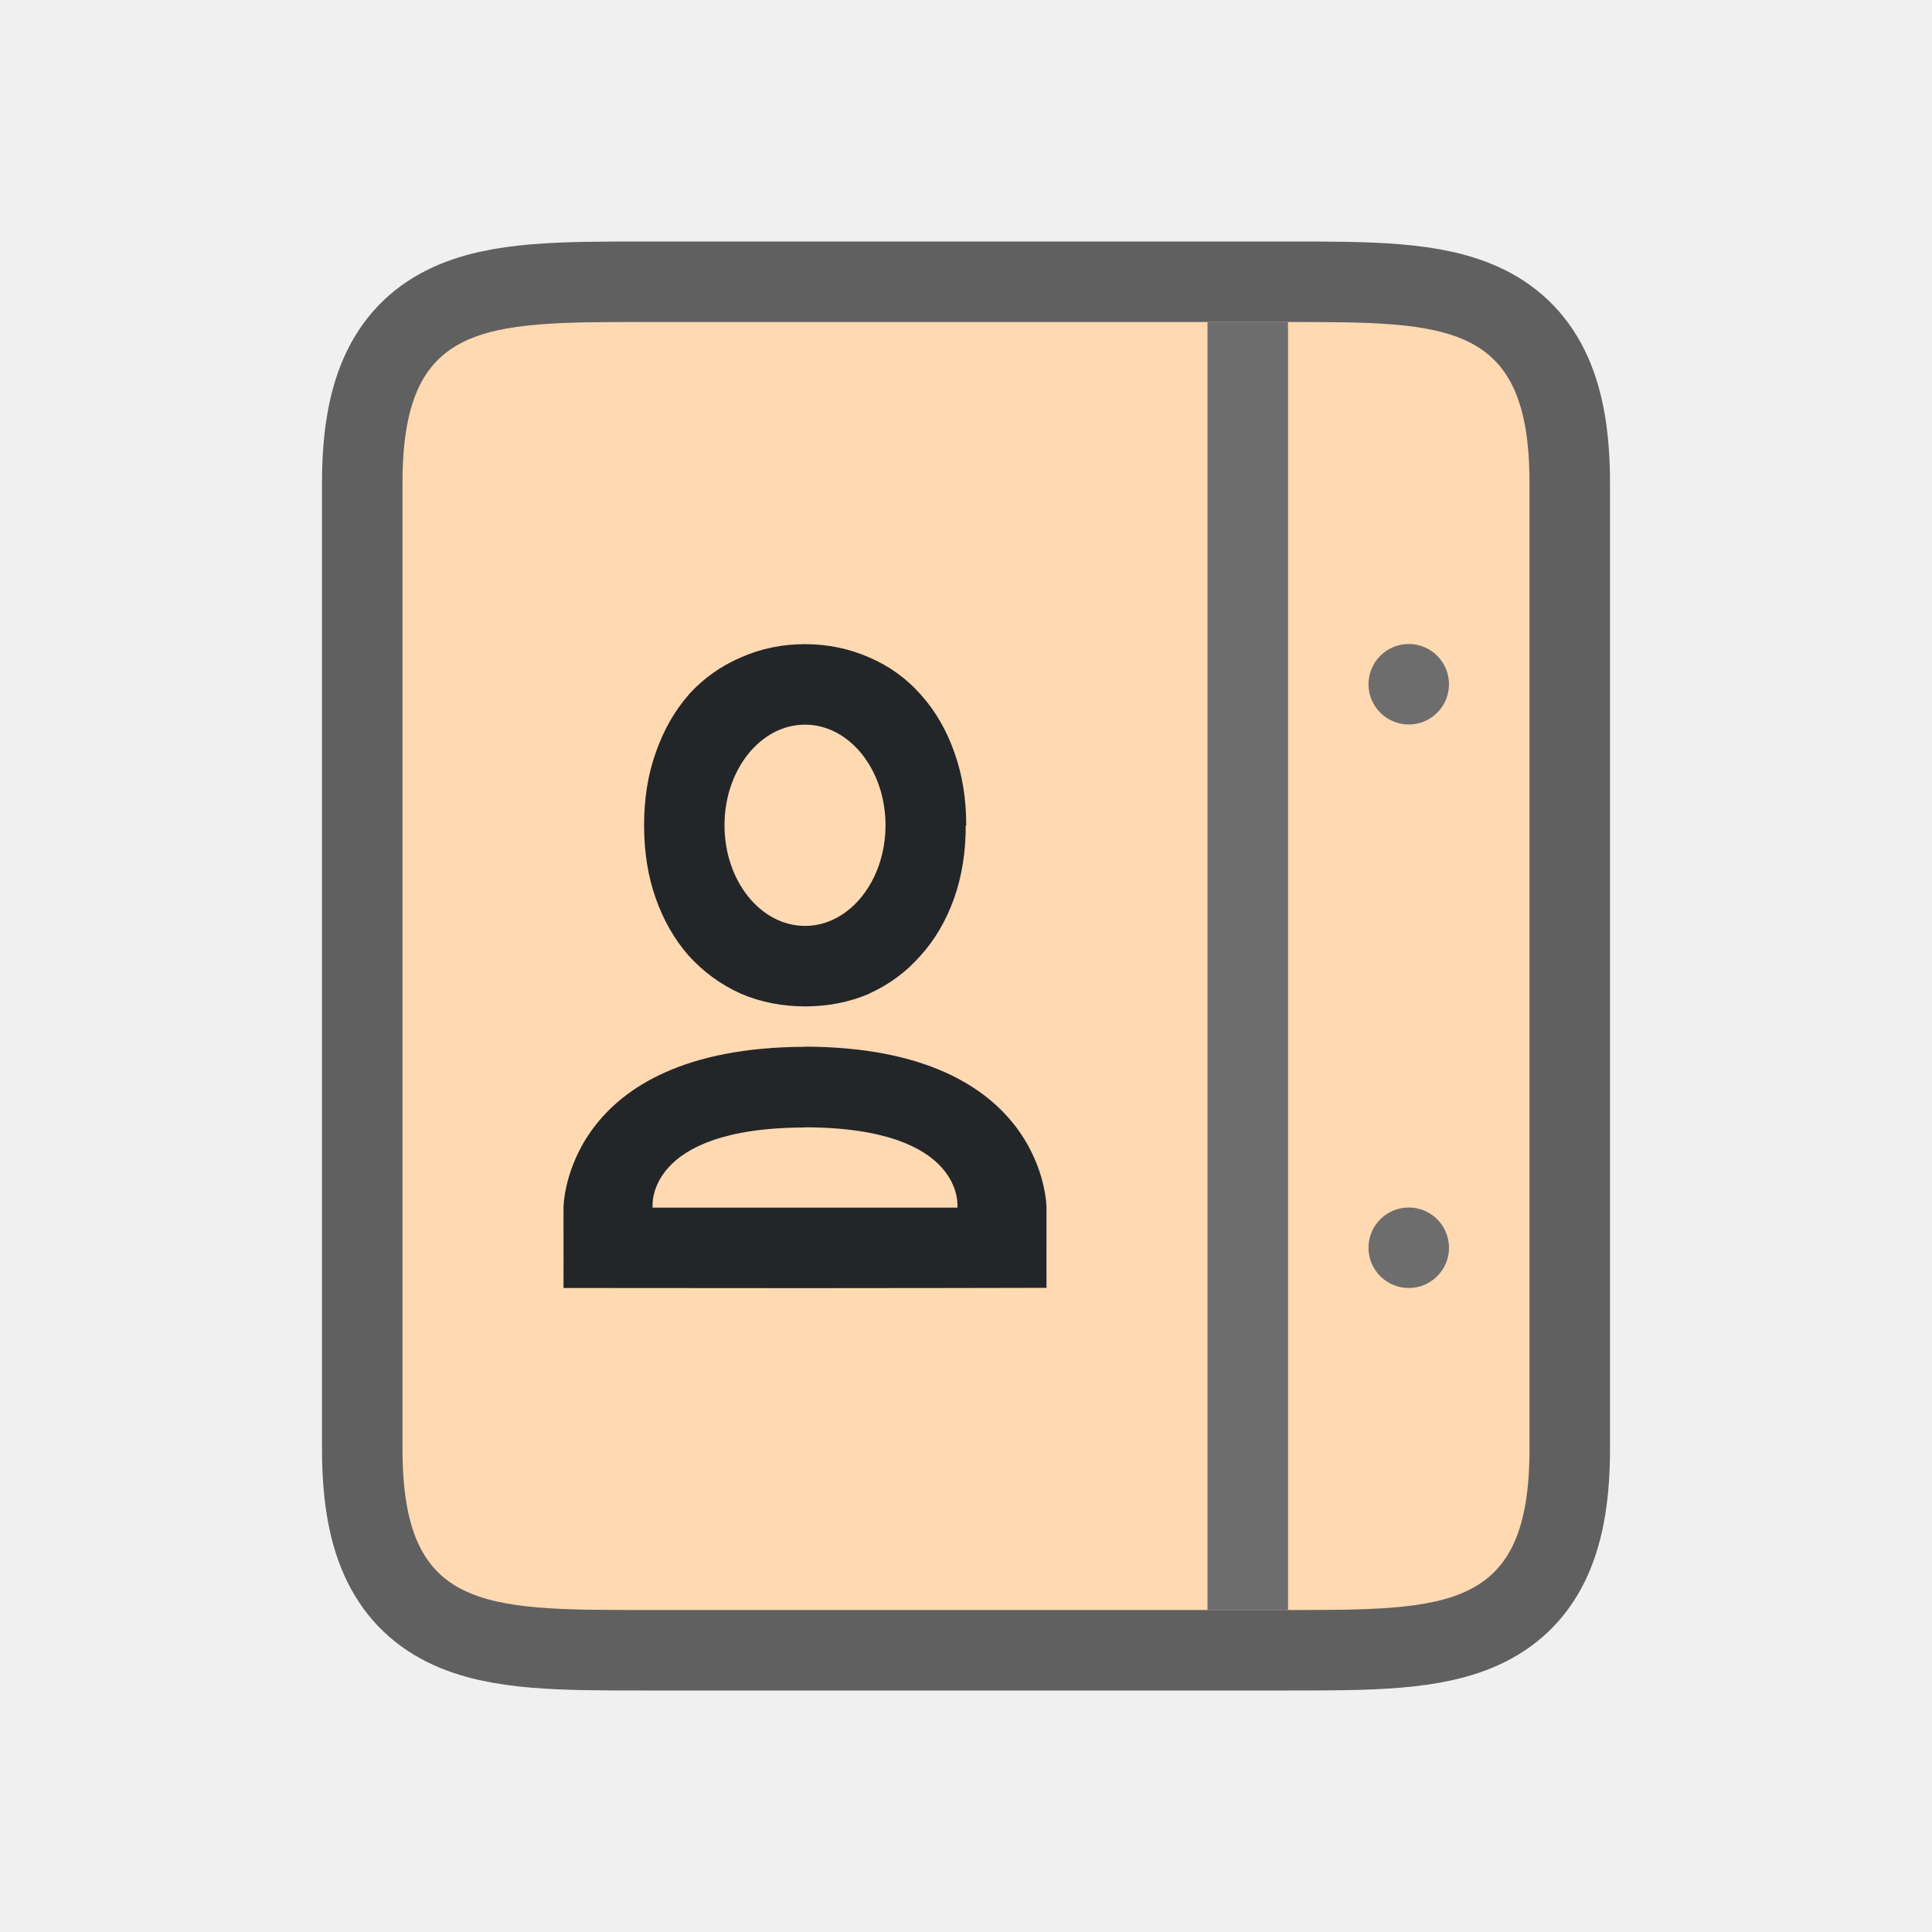
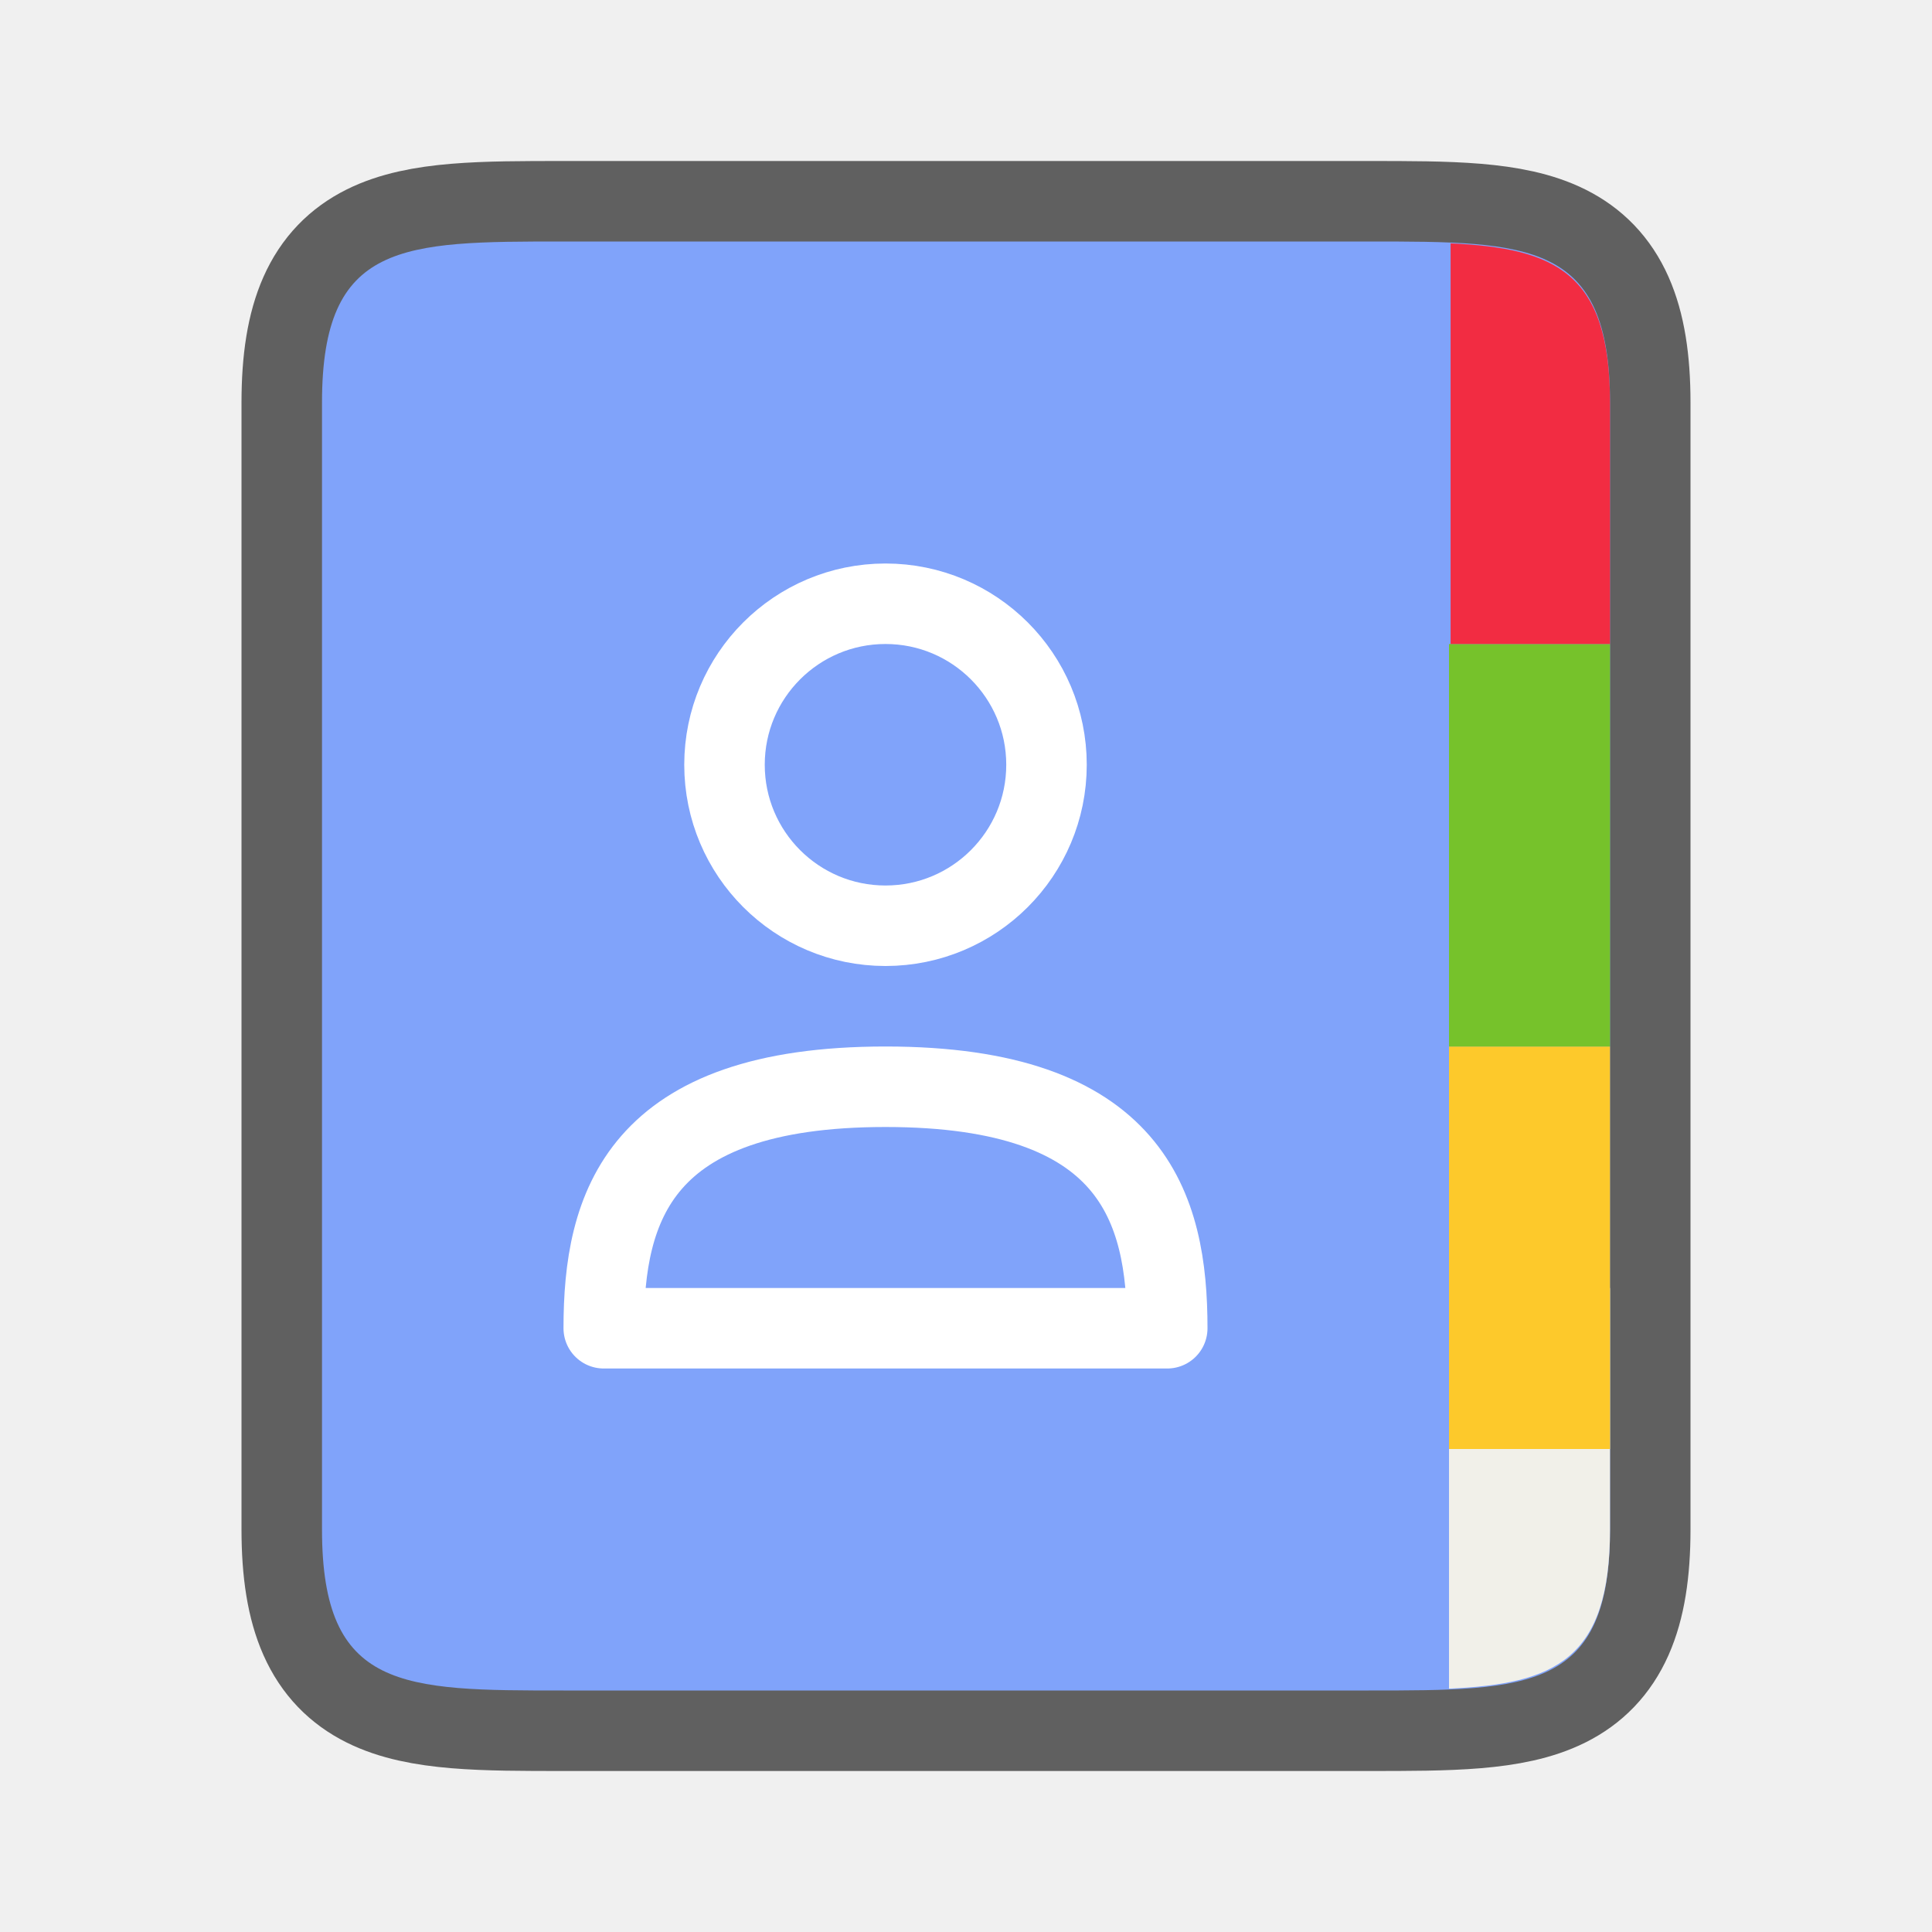
<svg xmlns="http://www.w3.org/2000/svg" viewBox="0 0 24 24" version="1.1" id="svg4">
  <defs id="defs8" />
-   <path style="opacity:0.6;fill:#000000;stroke:#000000;stroke-width:2;stroke-linejoin:round;stroke-miterlimit:4;stroke-dasharray:none" id="path829" d="m 16,20 c 2,0 3,0 3,-2 V 6 C 19,4 18,4 16,4 H 8 C 6,4 5,4 5,6 V 9.406 18 c 0,2 1,2 3,2 z" />
-   <path d="m 16,20 c 2,0 3,0 3,-2 V 6 C 19,4 18,4 16,4 H 8 C 6,4 5,4 5,6 V 9.406 18 c 0,2 1,2 3,2 z" id="path2" style="fill:#ffd9b2;fill-opacity:1" />
-   <g id="g1833" style="display:inline;fill:#232629;fill-opacity:1" transform="translate(-509,-215.9981)">
-     <path d="m 519,224 c -0.283,0 -0.551,0.055 -0.799,0.166 -0.246,0.106 -0.465,0.26 -0.646,0.461 v 0.002 l -0.002,0.002 c -0.177,0.202 -0.312,0.443 -0.408,0.719 -0.098,0.275 -0.144,0.578 -0.144,0.9 0,0.327 0.047,0.632 0.145,0.908 0.096,0.271 0.232,0.51 0.408,0.711 l 0.002,0.002 c 0.181,0.2 0.398,0.358 0.643,0.469 l 0.002,0.002 h 0.002 c 0.247,0.106 0.517,0.158 0.799,0.158 0.282,0 0.55,-0.052 0.797,-0.158 v -0.002 c 0.245,-0.11 0.458,-0.268 0.635,-0.469 0.182,-0.201 0.321,-0.441 0.418,-0.713 0.098,-0.276 0.145,-0.581 0.145,-0.908 h 0.006 c 0,-0.322 -0.047,-0.623 -0.145,-0.898 -0.096,-0.276 -0.236,-0.521 -0.418,-0.723 -0.177,-0.202 -0.393,-0.357 -0.639,-0.463 C 519.551,224.056 519.283,224 519,224 Z m 0,1 c 0.552,0 1,0.56 1,1.25 0,0.69 -0.448,1.25 -1,1.25 -0.552,0 -1,-0.56 -1,-1.25 0,-0.69 0.448,-1.25 1,-1.25 z" id="path3307-4" style="color:#000000;font-style:normal;font-variant:normal;font-weight:normal;font-stretch:normal;font-size:medium;line-height:125%;font-family:Ubuntu;-inkscape-font-specification:'Ubuntu, Normal';font-variant-ligatures:normal;font-variant-position:normal;font-variant-caps:normal;font-variant-numeric:normal;font-variant-alternates:normal;font-feature-settings:normal;text-indent:0;text-align:start;text-decoration:none;text-decoration-line:none;text-decoration-style:solid;text-decoration-color:#000000;letter-spacing:0px;word-spacing:0px;text-transform:none;writing-mode:lr-tb;direction:ltr;text-orientation:mixed;dominant-baseline:auto;baseline-shift:baseline;text-anchor:start;white-space:normal;shape-padding:0;clip-rule:nonzero;display:inline;overflow:visible;visibility:visible;opacity:1;isolation:auto;mix-blend-mode:normal;color-interpolation:sRGB;color-interpolation-filters:linearRGB;solid-color:#000000;solid-opacity:1;fill:#232629;fill-opacity:1;fill-rule:nonzero;stroke:none;stroke-width:2;stroke-linecap:butt;stroke-linejoin:miter;stroke-miterlimit:4;stroke-dasharray:none;stroke-dashoffset:0;stroke-opacity:1;color-rendering:auto;image-rendering:auto;shape-rendering:auto;text-rendering:auto;enable-background:accumulate" />
-     <path d="m 519,229 v 0.002 c -2.998,0.008 -3,1.998 -3,1.998 -1.6e-4,0.998 10e-4,0.447 0,0.998 0.5,0.001 1.75,0.002 3,0.002 1.25,0 2.5,-0.003 3,-0.004 -10e-4,-0.551 1.6e-4,10e-6 0,-0.998 0,0 -0.002,-1.99 -3,-1.998 z m 0,1.002 c 1.997,0.004 1.893,0.99 1.893,0.99 0.001,0.002 0.001,0.006 0.002,0.008 h -1.895 -1.895 c 6.6e-4,-0.002 9.5e-4,-0.004 0.002,-0.006 0,0 -0.105,-0.986 1.893,-0.99 z" id="path3309-6" style="color:#000000;font-style:normal;font-variant:normal;font-weight:normal;font-stretch:normal;font-size:medium;line-height:125%;font-family:Ubuntu;-inkscape-font-specification:'Ubuntu, Normal';font-variant-ligatures:normal;font-variant-position:normal;font-variant-caps:normal;font-variant-numeric:normal;font-variant-alternates:normal;font-feature-settings:normal;text-indent:0;text-align:start;text-decoration:none;text-decoration-line:none;text-decoration-style:solid;text-decoration-color:#000000;letter-spacing:0px;word-spacing:0px;text-transform:none;writing-mode:lr-tb;direction:ltr;text-orientation:mixed;dominant-baseline:auto;baseline-shift:baseline;text-anchor:start;white-space:normal;shape-padding:0;clip-rule:nonzero;display:inline;overflow:visible;visibility:visible;opacity:1;isolation:auto;mix-blend-mode:normal;color-interpolation:sRGB;color-interpolation-filters:linearRGB;solid-color:#000000;solid-opacity:1;fill:#232629;fill-opacity:1;fill-rule:nonzero;stroke:none;stroke-width:2;stroke-linecap:butt;stroke-linejoin:miter;stroke-miterlimit:4;stroke-dasharray:none;stroke-dashoffset:0;stroke-opacity:1;color-rendering:auto;image-rendering:auto;shape-rendering:auto;text-rendering:auto;enable-background:accumulate" />
-   </g>
-   <rect style="opacity:1;fill:#6d6d6d;fill-opacity:1;stroke:none;stroke-width:2;stroke-linejoin:round;stroke-miterlimit:4;stroke-dasharray:none;stroke-opacity:1" id="rect832" width="1" height="16" x="-16" y="4" transform="scale(-1,1)" />
-   <circle style="opacity:1;fill:#6d6d6d;fill-opacity:1;stroke:none;stroke-width:2;stroke-linejoin:round;stroke-miterlimit:4;stroke-dasharray:none;stroke-opacity:1" id="path833" cx="17.5" cy="8.5" r="0.5" />
-   <circle style="opacity:1;fill:#6d6d6d;fill-opacity:1;stroke:none;stroke-width:2;stroke-linejoin:round;stroke-miterlimit:4;stroke-dasharray:none;stroke-opacity:1" id="path835" cx="17.5" cy="15.5" r="0.5" />
+   <path style="opacity:0.6;fill:#000000;stroke:#000000;stroke-width:2;stroke-linejoin:round;stroke-miterlimit:4;stroke-dasharray:none" id="path829" d="m 17,21 c 2,0 3,0 3,-2 V 5 C 20,3 19,3 17,3 H 7 C 5,3 4,3 4,5 V 8.406 19 c 0,2 1,2 3,2 z" />
+   <path d="m 17,21 c 2,0 3,0 3,-2 V 5 C 20,3 19,3 17,3 H 7 C 5,3 4,3 4,5 V 8.406 19 c 0,2 1,2 3,2 z" id="path2" style="fill:#80a3fa;fill-opacity:1" />
+   <ellipse style="fill:none;fill-opacity:1;stroke:#ffffff;stroke-width:1;stroke-linecap:round;stroke-linejoin:round;stroke-miterlimit:4;stroke-dasharray:none;stroke-dashoffset:1;stroke-opacity:1" id="ellipse965" cx="11" cy="9.5" rx="2" ry="2" />
+   <path style="fill:none;fill-opacity:1;stroke:#ffffff;stroke-width:1;stroke-linecap:butt;stroke-linejoin:round;stroke-miterlimit:4;stroke-dasharray:none;stroke-dashoffset:1;stroke-opacity:1" d="m 7.5,16.5 c 0,-1.5 0.423,-3 3.5,-3 3.077,0 3.5,1.5 3.5,3 z" id="path967" />
+   <path id="rect880" style="opacity:1;fill:#f1f0e9;fill-opacity:1;fill-rule:evenodd;stroke:none;stroke-width:2;stroke-linecap:round;stroke-linejoin:round;stroke-opacity:1" d="M 18 16 L 18 20.977 C 19.311 20.918 20 20.619 20 19 L 20 16 L 18 16 z " />
+   <rect style="opacity:1;fill:#fdc92b;fill-opacity:1;fill-rule:evenodd;stroke:none;stroke-width:2;stroke-linecap:round;stroke-linejoin:round;stroke-opacity:1" id="rect882" width="2" height="5" x="18" y="13" />
+   <rect style="opacity:1;fill:#76c22b;fill-opacity:1;fill-rule:evenodd;stroke:none;stroke-width:2;stroke-linecap:round;stroke-linejoin:round;stroke-opacity:1" id="rect884" width="2" height="5" x="18" y="8" />
+   <path id="rect886" style="opacity:1;fill:#f22c42;fill-opacity:1;fill-rule:evenodd;stroke:none;stroke-width:2;stroke-linecap:round;stroke-linejoin:round;stroke-opacity:1" d="M 18.02 3.023 L 18.02 8 L 20 8 L 20 5 C 20 3.388 19.318 3.084 18.02 3.023 z " />
</svg>
